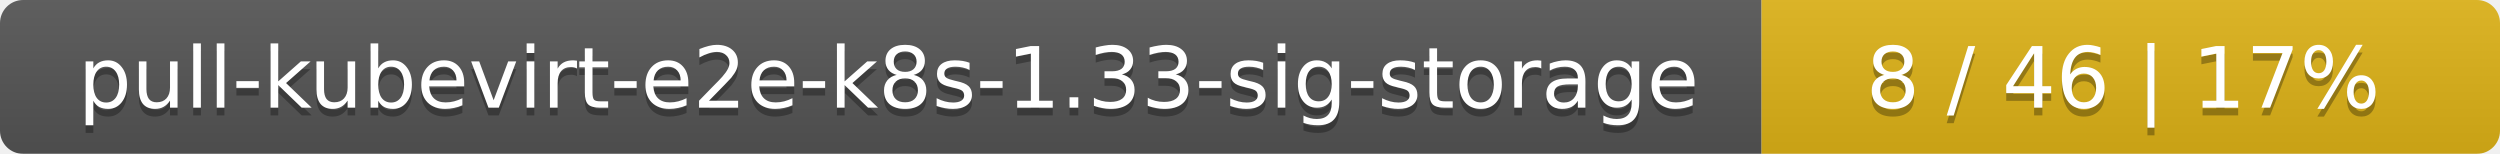
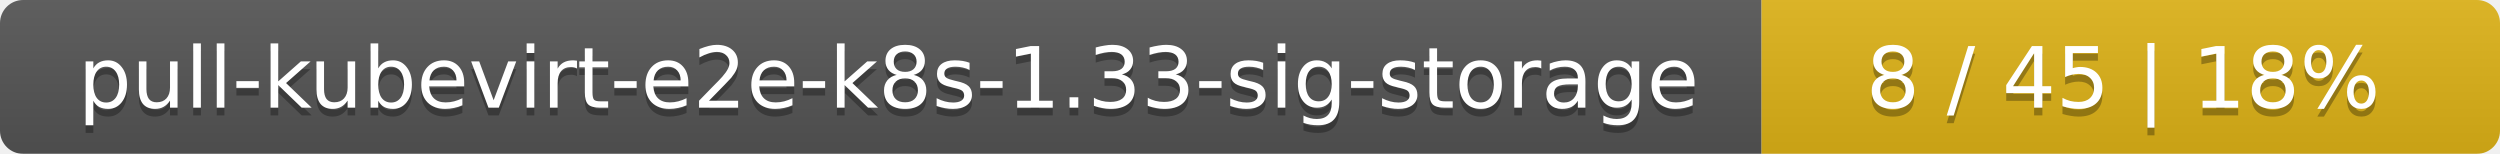
<svg xmlns="http://www.w3.org/2000/svg" width="325" height="20">
  <linearGradient id="smooth" x2="0" y2="100%">
    <stop offset="0" stop-color="#bbb" stop-opacity=".1" />
    <stop offset="1" stop-opacity=".1" />
  </linearGradient>
  <mask id="round">
    <rect width="325" height="20" rx="3" fill="#fff" />
  </mask>
  <g mask="url(#round)">
    <rect width="229" height="20" fill="#555" />
    <rect x="229" width="96" height="20" fill="#dfb317" />
    <rect width="325" height="20" fill="url(#smooth)" />
  </g>
  <g fill="#fff" text-anchor="middle" font-family="DejaVu Sans,Verdana,Geneva,sans-serif" font-size="11">
    <text x="115.5" y="15" fill="#010101" fill-opacity=".3">pull-kubevirt-e2e-k8s-1.33-sig-storage</text>
    <text x="115.5" y="14">pull-kubevirt-e2e-k8s-1.33-sig-storage</text>
-     <text x="276" y="15" fill="#010101" fill-opacity=".3">8 / 46    |    17%</text>
-     <text x="276" y="14">8 / 46    |    17%</text>
+     <text x="276" y="15" fill="#010101" fill-opacity=".3">8 / 45    |    18%</text>
+     <text x="276" y="14">8 / 45    |    18%</text>
  </g>
</svg>
